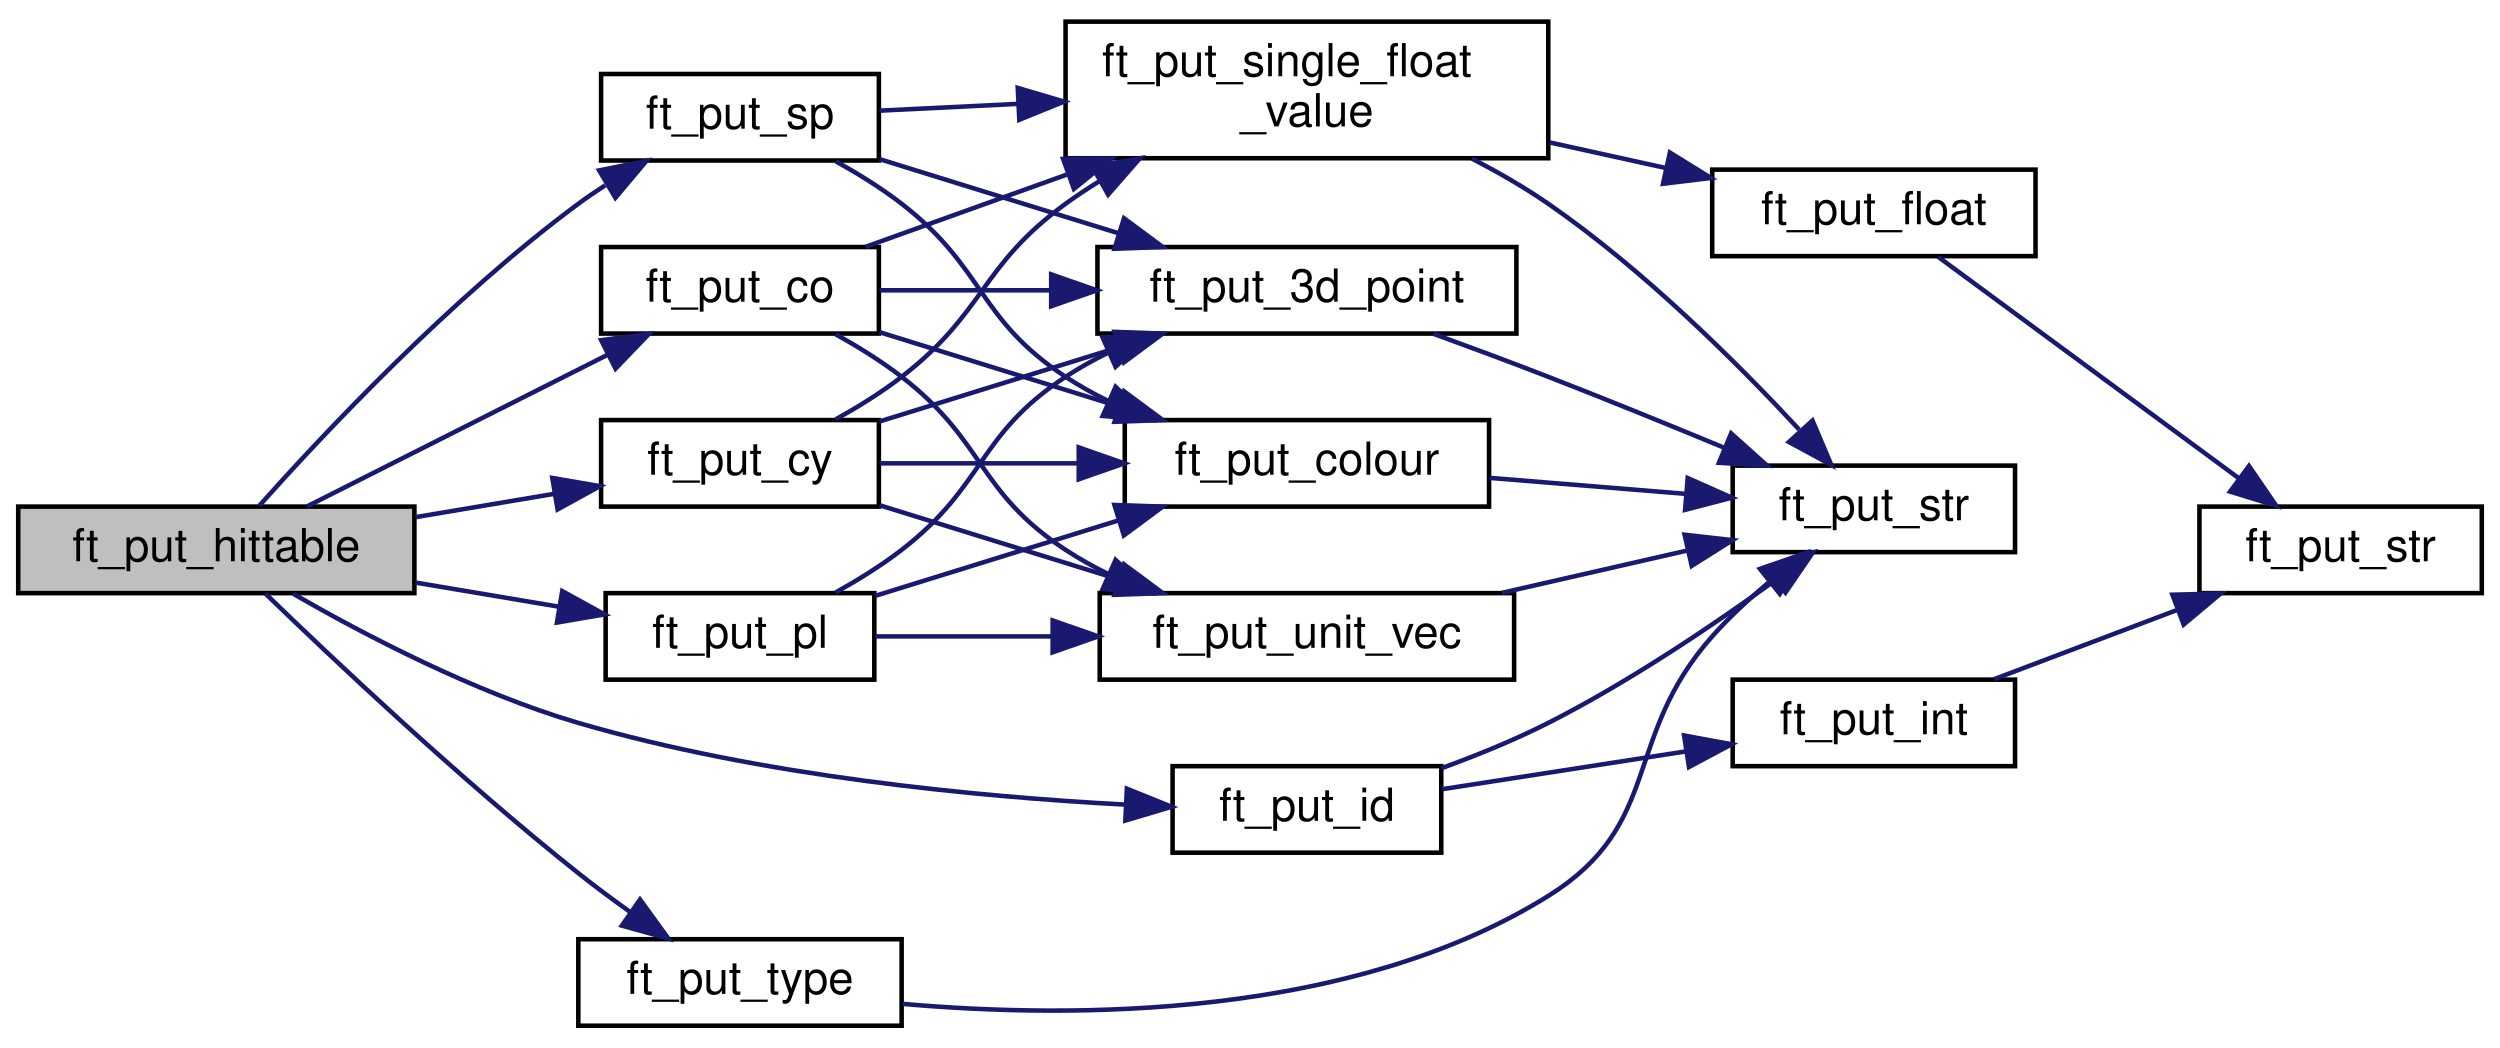
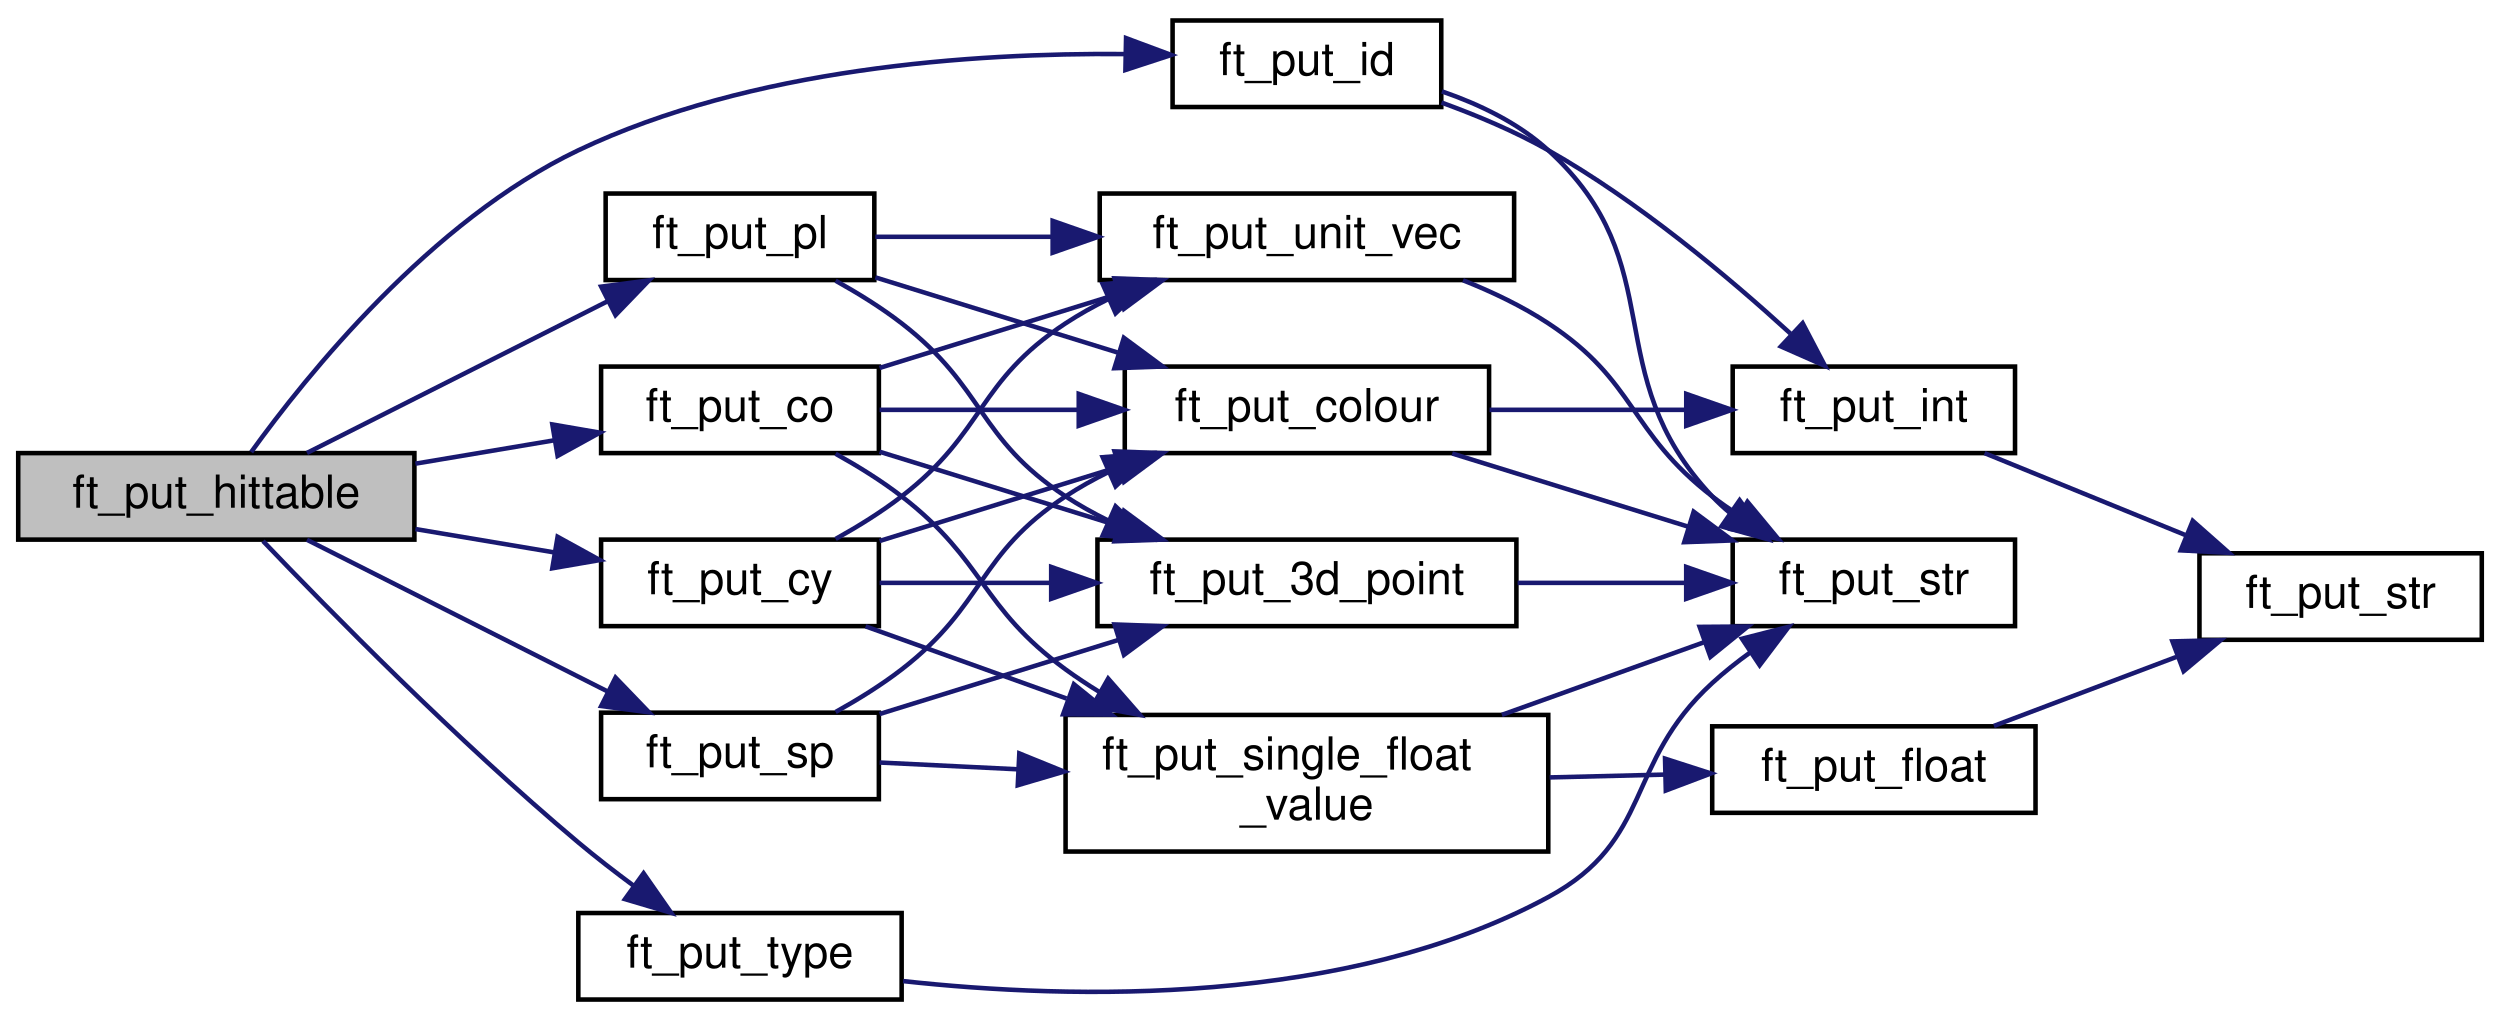
- <svg xmlns="http://www.w3.org/2000/svg" xmlns:xlink="http://www.w3.org/1999/xlink" width="549pt" height="230pt" viewBox="0.00 0.00 549.00 229.50">
-   <g id="graph0" class="graph" transform="scale(1 1) rotate(0) translate(4 225.5)">
+ <svg xmlns="http://www.w3.org/2000/svg" xmlns:xlink="http://www.w3.org/1999/xlink" width="549pt" height="224pt" viewBox="0.00 0.00 549.00 224.00">
+   <g id="graph0" class="graph" transform="scale(1 1) rotate(0) translate(4 220)">
    <g id="node1" class="node">
      <g id="a_node1">
        <a xlink:title="Puts hittable info on the screen.">
-           <polygon fill="#bfbfbf" stroke="black" points="0,-95.5 0,-114.5 87,-114.5 87,-95.5 0,-95.5" />
-           <text text-anchor="middle" x="43.5" y="-102.5" font-family="Helvetica,sans-Serif" font-size="10.00">ft_put_hittable</text>
+           <polygon fill="#bfbfbf" stroke="black" points="0,-101.5 0,-120.5 87,-120.5 87,-101.5 0,-101.5" />
+           <text text-anchor="middle" x="43.5" y="-108.5" font-family="Helvetica,sans-Serif" font-size="10.00">ft_put_hittable</text>
        </a>
      </g>
    </g>
    <g id="node2" class="node">
      <g id="a_node2">
        <a xlink:href="menu__put__hittable__bonus_8c.html#af86e62ade8b462c44092a160d876544e" target="_top" xlink:title="Puts cone info on the screen.">
-           <polygon fill="none" stroke="black" points="128,-152.5 128,-171.5 189,-171.5 189,-152.5 128,-152.5" />
-           <text text-anchor="middle" x="158.5" y="-159.5" font-family="Helvetica,sans-Serif" font-size="10.00">ft_put_co</text>
+           <polygon fill="none" stroke="black" points="128,-120.5 128,-139.5 189,-139.5 189,-120.5 128,-120.5" />
+           <text text-anchor="middle" x="158.5" y="-127.5" font-family="Helvetica,sans-Serif" font-size="10.00">ft_put_co</text>
        </a>
      </g>
    </g>
    <g id="edge1" class="edge">
-       <path fill="none" stroke="midnightblue" d="M63.41,-114.54C81.42,-123.62 108.75,-137.41 129.32,-147.79" />
-       <polygon fill="midnightblue" stroke="midnightblue" points="128.02,-151.05 138.52,-152.43 131.17,-144.8 128.02,-151.05" />
-     </g>
-     <g id="node10" class="node">
-       <g id="a_node10">
-         <a xlink:href="menu__put_8h.html#a8fb9ef8bf3aa98d9125937611f738a9b" target="_top" xlink:title="Puts cylinder info on the screen.">
-           <polygon fill="none" stroke="black" points="128,-114.5 128,-133.5 189,-133.5 189,-114.5 128,-114.5" />
-           <text text-anchor="middle" x="158.5" y="-121.5" font-family="Helvetica,sans-Serif" font-size="10.00">ft_put_cy</text>
-         </a>
-       </g>
-     </g>
-     <g id="edge12" class="edge">
-       <path fill="none" stroke="midnightblue" d="M87.22,-112.18C97.24,-113.87 107.87,-115.66 117.76,-117.32" />
-       <polygon fill="midnightblue" stroke="midnightblue" points="117.29,-120.79 127.73,-118.99 118.45,-113.88 117.29,-120.79" />
+       <path fill="none" stroke="midnightblue" d="M87.22,-118.18C97.24,-119.87 107.87,-121.66 117.76,-123.32" />
+       <polygon fill="midnightblue" stroke="midnightblue" points="117.29,-126.79 127.73,-124.99 118.45,-119.88 117.29,-126.79" />
    </g>
    <g id="node11" class="node">
      <g id="a_node11">
+         <a xlink:href="menu__put_8h.html#a8fb9ef8bf3aa98d9125937611f738a9b" target="_top" xlink:title="Puts cylinder info on the screen.">
+           <polygon fill="none" stroke="black" points="128,-82.5 128,-101.5 189,-101.5 189,-82.5 128,-82.5" />
+           <text text-anchor="middle" x="158.5" y="-89.5" font-family="Helvetica,sans-Serif" font-size="10.00">ft_put_cy</text>
+         </a>
+       </g>
+     </g>
+     <g id="edge14" class="edge">
+       <path fill="none" stroke="midnightblue" d="M87.22,-103.82C97.24,-102.13 107.87,-100.34 117.76,-98.68" />
+       <polygon fill="midnightblue" stroke="midnightblue" points="118.45,-102.12 127.73,-97.01 117.29,-95.21 118.45,-102.12" />
+     </g>
+     <g id="node12" class="node">
+       <g id="a_node12">
        <a xlink:href="menu__put_8h.html#a9435ae23ec438c58bcd794dcb400a8ae" target="_top" xlink:title="Puts the ID of a hittable or a light on the screen.">
-           <polygon fill="none" stroke="black" points="253.5,-38.5 253.5,-57.5 312.5,-57.5 312.5,-38.5 253.5,-38.5" />
-           <text text-anchor="middle" x="283" y="-45.5" font-family="Helvetica,sans-Serif" font-size="10.00">ft_put_id</text>
-         </a>
-       </g>
-     </g>
-     <g id="edge17" class="edge">
-       <path fill="none" stroke="midnightblue" d="M60.4,-95.34C75.83,-86.46 100.19,-73.68 123,-67 162.96,-55.3 210.6,-50.78 243.24,-49.05" />
-       <polygon fill="midnightblue" stroke="midnightblue" points="243.46,-52.55 253.28,-48.58 243.13,-45.56 243.46,-52.55" />
+           <polygon fill="none" stroke="black" points="253.5,-196.5 253.5,-215.5 312.5,-215.5 312.5,-196.5 253.5,-196.5" />
+           <text text-anchor="middle" x="283" y="-203.5" font-family="Helvetica,sans-Serif" font-size="10.00">ft_put_id</text>
+         </a>
+       </g>
+     </g>
+     <g id="edge19" class="edge">
+       <path fill="none" stroke="midnightblue" d="M51.16,-120.73C63.27,-137.51 90.63,-171.6 123,-187 160.94,-205.05 209.51,-208.41 242.92,-208.13" />
+       <polygon fill="midnightblue" stroke="midnightblue" points="243.28,-211.63 253.21,-207.93 243.14,-204.63 243.28,-211.63" />
    </g>
    <g id="node13" class="node">
      <g id="a_node13">
        <a xlink:href="menu__put_8h.html#ac2a5de89e48dc4e914b474c744618e1f" target="_top" xlink:title="Puts plane info on the screen.">
-           <polygon fill="none" stroke="black" points="129,-76.5 129,-95.5 188,-95.5 188,-76.5 129,-76.5" />
-           <text text-anchor="middle" x="158.5" y="-83.5" font-family="Helvetica,sans-Serif" font-size="10.00">ft_put_pl</text>
-         </a>
-       </g>
-     </g>
-     <g id="edge21" class="edge">
-       <path fill="none" stroke="midnightblue" d="M87.22,-97.82C97.52,-96.09 108.47,-94.24 118.58,-92.54" />
-       <polygon fill="midnightblue" stroke="midnightblue" points="119.47,-95.94 128.75,-90.83 118.31,-89.04 119.47,-95.94" />
+           <polygon fill="none" stroke="black" points="129,-158.5 129,-177.5 188,-177.5 188,-158.5 129,-158.5" />
+           <text text-anchor="middle" x="158.5" y="-165.5" font-family="Helvetica,sans-Serif" font-size="10.00">ft_put_pl</text>
+         </a>
+       </g>
+     </g>
+     <g id="edge22" class="edge">
+       <path fill="none" stroke="midnightblue" d="M63.41,-120.54C81.42,-129.62 108.75,-143.41 129.32,-153.79" />
+       <polygon fill="midnightblue" stroke="midnightblue" points="128.02,-157.05 138.52,-158.43 131.17,-150.8 128.02,-157.05" />
    </g>
    <g id="node14" class="node">
      <g id="a_node14">
        <a xlink:href="menu__put_8h.html#a94cfa4cebace291a60ab7a8bd9bd852c" target="_top" xlink:title="Puts sphere info on the screen.">
-           <polygon fill="none" stroke="black" points="128,-190.5 128,-209.5 189,-209.5 189,-190.5 128,-190.5" />
-           <text text-anchor="middle" x="158.5" y="-197.5" font-family="Helvetica,sans-Serif" font-size="10.00">ft_put_sp</text>
-         </a>
-       </g>
-     </g>
-     <g id="edge25" class="edge">
-       <path fill="none" stroke="midnightblue" d="M52.97,-114.73C66.66,-130.07 94.93,-160.26 123,-181 124.88,-182.39 126.87,-183.74 128.9,-185.05" />
-       <polygon fill="midnightblue" stroke="midnightblue" points="127.58,-188.33 137.96,-190.42 131.14,-182.31 127.58,-188.33" />
+           <polygon fill="none" stroke="black" points="128,-44.5 128,-63.5 189,-63.5 189,-44.5 128,-44.5" />
+           <text text-anchor="middle" x="158.5" y="-51.5" font-family="Helvetica,sans-Serif" font-size="10.00">ft_put_sp</text>
+         </a>
+       </g>
+     </g>
+     <g id="edge26" class="edge">
+       <path fill="none" stroke="midnightblue" d="M63.41,-101.46C81.42,-92.38 108.75,-78.59 129.32,-68.21" />
+       <polygon fill="midnightblue" stroke="midnightblue" points="131.17,-71.2 138.52,-63.57 128.02,-64.95 131.17,-71.2" />
    </g>
    <g id="node15" class="node">
      <g id="a_node15">
        <a xlink:href="menu__put_8h.html#a8d53c0c28e59d4db8e6bb03ee433f724" target="_top" xlink:title="Puts the type of a hittable or a light on the screen.">
          <polygon fill="none" stroke="black" points="123,-0.5 123,-19.5 194,-19.5 194,-0.5 123,-0.5" />
          <text text-anchor="middle" x="158.5" y="-7.5" font-family="Helvetica,sans-Serif" font-size="10.00">ft_put_type</text>
        </a>
      </g>
    </g>
-     <g id="edge29" class="edge">
-       <path fill="none" stroke="midnightblue" d="M54.3,-95.38C68.82,-81.32 97.11,-54.58 123,-34 126.63,-31.11 130.59,-28.18 134.48,-25.4" />
-       <polygon fill="midnightblue" stroke="midnightblue" points="136.55,-28.22 142.77,-19.64 132.56,-22.48 136.55,-28.22" />
+     <g id="edge30" class="edge">
+       <path fill="none" stroke="midnightblue" d="M53.76,-101.18C68.03,-86.24 96.55,-57.19 123,-35 126.84,-31.78 131.05,-28.52 135.19,-25.46" />
+       <polygon fill="midnightblue" stroke="midnightblue" points="137.33,-28.23 143.39,-19.54 133.24,-22.55 137.33,-28.23" />
    </g>
    <g id="node3" class="node">
      <g id="a_node3">
        <a xlink:href="menu__put_8h.html#a250c5483eff2fa1f225b6a16dab45481" target="_top" xlink:title="Puts a 3D point on the screen.">
-           <polygon fill="none" stroke="black" points="237,-152.5 237,-171.5 329,-171.5 329,-152.5 237,-152.5" />
-           <text text-anchor="middle" x="283" y="-159.5" font-family="Helvetica,sans-Serif" font-size="10.00">ft_put_3d_point</text>
+           <polygon fill="none" stroke="black" points="237,-82.5 237,-101.5 329,-101.5 329,-82.5 237,-82.5" />
+           <text text-anchor="middle" x="283" y="-89.5" font-family="Helvetica,sans-Serif" font-size="10.00">ft_put_3d_point</text>
        </a>
      </g>
    </g>
    <g id="edge2" class="edge">
-       <path fill="none" stroke="midnightblue" d="M189.15,-162C200.44,-162 213.7,-162 226.6,-162" />
-       <polygon fill="midnightblue" stroke="midnightblue" points="226.84,-165.5 236.84,-162 226.84,-158.5 226.84,-165.5" />
+       <path fill="none" stroke="midnightblue" d="M189.15,-120.8C204.9,-115.92 224.48,-109.84 241.6,-104.53" />
+       <polygon fill="midnightblue" stroke="midnightblue" points="242.83,-107.82 251.34,-101.51 240.75,-101.13 242.83,-107.82" />
    </g>
    <g id="node5" class="node">
      <g id="a_node5">
        <a xlink:href="menu__put_8h.html#a05f3a769bd3fbea5c4d66ce5055701c7" target="_top" xlink:title="Puts a colour on the screen.">
-           <polygon fill="none" stroke="black" points="243,-114.5 243,-133.5 323,-133.5 323,-114.5 243,-114.5" />
-           <text text-anchor="middle" x="283" y="-121.5" font-family="Helvetica,sans-Serif" font-size="10.00">ft_put_colour</text>
+           <polygon fill="none" stroke="black" points="243,-120.5 243,-139.5 323,-139.5 323,-120.5 243,-120.5" />
+           <text text-anchor="middle" x="283" y="-127.5" font-family="Helvetica,sans-Serif" font-size="10.00">ft_put_colour</text>
        </a>
      </g>
    </g>
    <g id="edge4" class="edge">
-       <path fill="none" stroke="midnightblue" d="M189.15,-152.8C204.9,-147.92 224.48,-141.84 241.6,-136.53" />
-       <polygon fill="midnightblue" stroke="midnightblue" points="242.83,-139.82 251.34,-133.51 240.75,-133.13 242.83,-139.82" />
-     </g>
-     <g id="node6" class="node">
-       <g id="a_node6">
+       <path fill="none" stroke="midnightblue" d="M189.15,-130C202.27,-130 218.05,-130 232.85,-130" />
+       <polygon fill="midnightblue" stroke="midnightblue" points="232.89,-133.5 242.89,-130 232.89,-126.5 232.89,-133.5" />
+     </g>
+     <g id="node8" class="node">
+       <g id="a_node8">
        <a xlink:href="menu__put_8h.html#a46110b7c3be87e212dcfd9105fb4df03" target="_top" xlink:title="Puts a single float value on the screen.">
-           <polygon fill="none" stroke="black" points="230,-191 230,-221 336,-221 336,-191 230,-191" />
-           <text text-anchor="start" x="238" y="-209" font-family="Helvetica,sans-Serif" font-size="10.00">ft_put_single_float</text>
-           <text text-anchor="middle" x="283" y="-198" font-family="Helvetica,sans-Serif" font-size="10.00">_value</text>
-         </a>
-       </g>
-     </g>
-     <g id="edge6" class="edge">
-       <path fill="none" stroke="midnightblue" d="M186.08,-171.55C199.01,-176.19 215.01,-181.94 230.22,-187.4" />
-       <polygon fill="midnightblue" stroke="midnightblue" points="229.46,-190.85 240.06,-190.93 231.83,-184.26 229.46,-190.85" />
-     </g>
-     <g id="node9" class="node">
-       <g id="a_node9">
+           <polygon fill="none" stroke="black" points="230,-33 230,-63 336,-63 336,-33 230,-33" />
+           <text text-anchor="start" x="238" y="-51" font-family="Helvetica,sans-Serif" font-size="10.00">ft_put_single_float</text>
+           <text text-anchor="middle" x="283" y="-40" font-family="Helvetica,sans-Serif" font-size="10.00">_value</text>
+         </a>
+       </g>
+     </g>
+     <g id="edge8" class="edge">
+       <path fill="none" stroke="midnightblue" d="M179.5,-120.35C184.43,-117.61 189.56,-114.43 194,-111 212.41,-96.77 211.21,-86.71 230,-73 232.35,-71.28 234.84,-69.64 237.4,-68.06" />
+       <polygon fill="midnightblue" stroke="midnightblue" points="239.35,-70.98 246.32,-63.01 235.89,-64.89 239.35,-70.98" />
+     </g>
+     <g id="node10" class="node">
+       <g id="a_node10">
        <a xlink:href="menu__put_8h.html#a1fd4ce789738bee4ae9d35045cb21a2a" target="_top" xlink:title="Puts a unit vector on the screen.">
-           <polygon fill="none" stroke="black" points="237.5,-76.5 237.5,-95.5 328.5,-95.5 328.5,-76.5 237.5,-76.5" />
-           <text text-anchor="middle" x="283" y="-83.5" font-family="Helvetica,sans-Serif" font-size="10.00">ft_put_unit_vec</text>
-         </a>
-       </g>
-     </g>
-     <g id="edge10" class="edge">
-       <path fill="none" stroke="midnightblue" d="M179.5,-152.35C184.43,-149.61 189.56,-146.43 194,-143 212.41,-128.77 210.56,-117.78 230,-105 232.94,-103.07 236.1,-101.3 239.37,-99.69" />
-       <polygon fill="midnightblue" stroke="midnightblue" points="240.98,-102.8 248.72,-95.55 238.15,-96.4 240.98,-102.8" />
+           <polygon fill="none" stroke="black" points="237.5,-158.5 237.5,-177.5 328.5,-177.5 328.5,-158.5 237.5,-158.5" />
+           <text text-anchor="middle" x="283" y="-165.5" font-family="Helvetica,sans-Serif" font-size="10.00">ft_put_unit_vec</text>
+         </a>
+       </g>
+     </g>
+     <g id="edge12" class="edge">
+       <path fill="none" stroke="midnightblue" d="M189.15,-139.2C204.9,-144.08 224.48,-150.16 241.6,-155.47" />
+       <polygon fill="midnightblue" stroke="midnightblue" points="240.75,-158.87 251.34,-158.49 242.83,-152.18 240.75,-158.87" />
    </g>
    <g id="node4" class="node">
      <g id="a_node4">
        <a xlink:href="menu__put_8h.html#a1a2da0ddd033aa4e2ad293ef4b8db2af" target="_top" xlink:title="Wrapper for mlx_string_put().">
-           <polygon fill="none" stroke="black" points="376.5,-104.5 376.5,-123.5 438.5,-123.5 438.5,-104.5 376.5,-104.5" />
-           <text text-anchor="middle" x="407.5" y="-111.5" font-family="Helvetica,sans-Serif" font-size="10.00">ft_put_str</text>
+           <polygon fill="none" stroke="black" points="376.5,-82.5 376.5,-101.5 438.5,-101.5 438.5,-82.5 376.5,-82.5" />
+           <text text-anchor="middle" x="407.5" y="-89.5" font-family="Helvetica,sans-Serif" font-size="10.00">ft_put_str</text>
        </a>
      </g>
    </g>
    <g id="edge3" class="edge">
-       <path fill="none" stroke="midnightblue" d="M310.8,-152.44C318.92,-149.48 327.85,-146.17 336,-143 348.75,-138.05 362.7,-132.37 374.8,-127.35" />
-       <polygon fill="midnightblue" stroke="midnightblue" points="376.16,-130.58 384.05,-123.5 373.47,-124.12 376.16,-130.58" />
+       <path fill="none" stroke="midnightblue" d="M329.27,-92C341.39,-92 354.41,-92 366.25,-92" />
+       <polygon fill="midnightblue" stroke="midnightblue" points="366.29,-95.5 376.29,-92 366.29,-88.5 366.29,-95.5" />
+     </g>
+     <g id="edge7" class="edge">
+       <path fill="none" stroke="midnightblue" d="M314.91,-120.41C330.67,-115.52 350.02,-109.52 366.86,-104.3" />
+       <polygon fill="midnightblue" stroke="midnightblue" points="367.93,-107.63 376.44,-101.32 365.86,-100.94 367.93,-107.63" />
+     </g>
+     <g id="node6" class="node">
+       <g id="a_node6">
+         <a xlink:href="menu__put_8h.html#afdfa5611d84fa2c8cbb73cb66a339c98" target="_top" xlink:title="Converts integer to string and puts it on the screen.">
+           <polygon fill="none" stroke="black" points="376.5,-120.5 376.5,-139.5 438.5,-139.5 438.5,-120.5 376.5,-120.5" />
+           <text text-anchor="middle" x="407.5" y="-127.5" font-family="Helvetica,sans-Serif" font-size="10.00">ft_put_int</text>
+         </a>
+       </g>
    </g>
    <g id="edge5" class="edge">
-       <path fill="none" stroke="midnightblue" d="M323.1,-120.81C336.82,-119.69 352.26,-118.43 366.1,-117.3" />
-       <polygon fill="midnightblue" stroke="midnightblue" points="366.62,-120.77 376.3,-116.46 366.05,-113.79 366.62,-120.77" />
-     </g>
-     <g id="edge9" class="edge">
-       <path fill="none" stroke="midnightblue" d="M319.25,-190.91C325.02,-187.92 330.81,-184.58 336,-181 356.91,-166.57 377.6,-145.96 391.1,-131.41" />
-       <polygon fill="midnightblue" stroke="midnightblue" points="394.02,-133.4 398.16,-123.64 388.84,-128.69 394.02,-133.4" />
+       <path fill="none" stroke="midnightblue" d="M323.1,-130C336.82,-130 352.26,-130 366.1,-130" />
+       <polygon fill="midnightblue" stroke="midnightblue" points="366.3,-133.5 376.3,-130 366.3,-126.5 366.3,-133.5" />
    </g>
    <g id="node7" class="node">
      <g id="a_node7">
+         <a xlink:href="menu__put__str__num_8c.html#a1a2da0ddd033aa4e2ad293ef4b8db2af" target="_top" xlink:title="Wrapper for mlx_string_put().">
+           <polygon fill="none" stroke="black" points="479,-79.5 479,-98.5 541,-98.5 541,-79.5 479,-79.5" />
+           <text text-anchor="middle" x="510" y="-86.5" font-family="Helvetica,sans-Serif" font-size="10.00">ft_put_str</text>
+         </a>
+       </g>
+     </g>
+     <g id="edge6" class="edge">
+       <path fill="none" stroke="midnightblue" d="M431.81,-120.49C444.91,-115.15 461.47,-108.39 475.89,-102.51" />
+       <polygon fill="midnightblue" stroke="midnightblue" points="477.53,-105.62 485.47,-98.6 474.89,-99.14 477.53,-105.62" />
+     </g>
+     <g id="edge11" class="edge">
+       <path fill="none" stroke="midnightblue" d="M325.81,-63.02C340.2,-68.19 356.19,-73.93 370.11,-78.93" />
+       <polygon fill="midnightblue" stroke="midnightblue" points="369.24,-82.34 379.83,-82.42 371.61,-75.75 369.24,-82.34" />
+     </g>
+     <g id="node9" class="node">
+       <g id="a_node9">
        <a xlink:href="menu__put_8h.html#abba80f1bfc48c436f54f5a0740683a75" target="_top" xlink:title="Converts float to string and puts it on the screen.">
-           <polygon fill="none" stroke="black" points="372,-169.5 372,-188.5 443,-188.5 443,-169.5 372,-169.5" />
-           <text text-anchor="middle" x="407.5" y="-176.5" font-family="Helvetica,sans-Serif" font-size="10.00">ft_put_float</text>
-         </a>
-       </g>
-     </g>
-     <g id="edge7" class="edge">
-       <path fill="none" stroke="midnightblue" d="M336.31,-194.47C344.81,-192.6 353.55,-190.67 361.86,-188.84" />
-       <polygon fill="midnightblue" stroke="midnightblue" points="362.71,-192.24 371.72,-186.67 361.2,-185.4 362.71,-192.24" />
-     </g>
-     <g id="node8" class="node">
-       <g id="a_node8">
-         <a xlink:href="menu__put__str__num_8c.html#a1a2da0ddd033aa4e2ad293ef4b8db2af" target="_top" xlink:title="Wrapper for mlx_string_put().">
-           <polygon fill="none" stroke="black" points="479,-95.5 479,-114.5 541,-114.5 541,-95.5 479,-95.5" />
-           <text text-anchor="middle" x="510" y="-102.5" font-family="Helvetica,sans-Serif" font-size="10.00">ft_put_str</text>
-         </a>
-       </g>
-     </g>
-     <g id="edge8" class="edge">
-       <path fill="none" stroke="midnightblue" d="M421.64,-169.33C438.42,-156.97 467.67,-135.44 487.66,-120.71" />
-       <polygon fill="midnightblue" stroke="midnightblue" points="489.88,-123.42 495.86,-114.68 485.73,-117.79 489.88,-123.42" />
-     </g>
-     <g id="edge11" class="edge">
-       <path fill="none" stroke="midnightblue" d="M325.81,-95.56C338.94,-98.56 353.39,-101.86 366.4,-104.83" />
-       <polygon fill="midnightblue" stroke="midnightblue" points="365.94,-108.32 376.46,-107.13 367.5,-101.49 365.94,-108.32" />
+           <polygon fill="none" stroke="black" points="372,-41.5 372,-60.5 443,-60.5 443,-41.5 372,-41.5" />
+           <text text-anchor="middle" x="407.5" y="-48.5" font-family="Helvetica,sans-Serif" font-size="10.00">ft_put_float</text>
+         </a>
+       </g>
+     </g>
+     <g id="edge9" class="edge">
+       <path fill="none" stroke="midnightblue" d="M336.31,-49.28C344.72,-49.49 353.36,-49.7 361.58,-49.9" />
+       <polygon fill="midnightblue" stroke="midnightblue" points="361.64,-53.4 371.72,-50.15 361.81,-46.4 361.64,-53.4" />
+     </g>
+     <g id="edge10" class="edge">
+       <path fill="none" stroke="midnightblue" d="M433.86,-60.59C446,-65.18 460.73,-70.75 473.93,-75.74" />
+       <polygon fill="midnightblue" stroke="midnightblue" points="473.06,-79.15 483.65,-79.41 475.53,-72.6 473.06,-79.15" />
    </g>
    <g id="edge13" class="edge">
-       <path fill="none" stroke="midnightblue" d="M189.15,-133.2C204.9,-138.08 224.48,-144.16 241.6,-149.47" />
-       <polygon fill="midnightblue" stroke="midnightblue" points="240.75,-152.87 251.34,-152.49 242.83,-146.18 240.75,-152.87" />
-     </g>
-     <g id="edge14" class="edge">
-       <path fill="none" stroke="midnightblue" d="M189.15,-124C202.27,-124 218.05,-124 232.85,-124" />
-       <polygon fill="midnightblue" stroke="midnightblue" points="232.89,-127.5 242.89,-124 232.89,-120.5 232.89,-127.5" />
+       <path fill="none" stroke="midnightblue" d="M317.28,-158.45C323.76,-155.88 330.3,-152.75 336,-149 355.44,-136.22 353.59,-125.23 372,-111 373.8,-109.61 375.72,-108.26 377.69,-106.96" />
+       <polygon fill="midnightblue" stroke="midnightblue" points="379.74,-109.81 386.5,-101.65 376.13,-103.81 379.74,-109.81" />
    </g>
    <g id="edge15" class="edge">
-       <path fill="none" stroke="midnightblue" d="M179.5,-133.65C184.43,-136.39 189.56,-139.57 194,-143 212.41,-157.23 211.21,-167.29 230,-181 232.35,-182.72 234.84,-184.36 237.4,-185.94" />
-       <polygon fill="midnightblue" stroke="midnightblue" points="235.89,-189.11 246.32,-190.99 239.35,-183.02 235.89,-189.11" />
+       <path fill="none" stroke="midnightblue" d="M189.15,-92C200.44,-92 213.7,-92 226.6,-92" />
+       <polygon fill="midnightblue" stroke="midnightblue" points="226.84,-95.5 236.84,-92 226.84,-88.5 226.84,-95.5" />
    </g>
    <g id="edge16" class="edge">
-       <path fill="none" stroke="midnightblue" d="M189.15,-114.8C204.9,-109.92 224.48,-103.84 241.6,-98.53" />
-       <polygon fill="midnightblue" stroke="midnightblue" points="242.83,-101.82 251.34,-95.51 240.75,-95.13 242.83,-101.82" />
+       <path fill="none" stroke="midnightblue" d="M189.15,-101.2C204.9,-106.08 224.48,-112.16 241.6,-117.47" />
+       <polygon fill="midnightblue" stroke="midnightblue" points="240.75,-120.87 251.34,-120.49 242.83,-114.18 240.75,-120.87" />
+     </g>
+     <g id="edge17" class="edge">
+       <path fill="none" stroke="midnightblue" d="M186.08,-82.45C199.01,-77.81 215.01,-72.06 230.22,-66.6" />
+       <polygon fill="midnightblue" stroke="midnightblue" points="231.83,-69.74 240.06,-63.07 229.46,-63.15 231.83,-69.74" />
+     </g>
+     <g id="edge18" class="edge">
+       <path fill="none" stroke="midnightblue" d="M179.5,-101.65C184.43,-104.39 189.56,-107.57 194,-111 212.41,-125.23 210.56,-136.22 230,-149 232.94,-150.93 236.1,-152.7 239.37,-154.31" />
+       <polygon fill="midnightblue" stroke="midnightblue" points="238.15,-157.6 248.72,-158.45 240.98,-151.2 238.15,-157.6" />
+     </g>
+     <g id="edge21" class="edge">
+       <path fill="none" stroke="midnightblue" d="M312.64,-199.93C320.91,-197.09 329.47,-192.96 336,-187 363.62,-161.82 346.39,-138.22 372,-111 373.19,-109.73 374.49,-108.53 375.85,-107.39" />
+       <polygon fill="midnightblue" stroke="midnightblue" points="378.02,-110.15 384.24,-101.57 374.03,-104.4 378.02,-110.15" />
    </g>
    <g id="edge20" class="edge">
-       <path fill="none" stroke="midnightblue" d="M312.58,-57.06C320.34,-59.89 328.63,-63.26 336,-67 353.65,-75.95 372.22,-88.47 385.87,-98.34" />
-       <polygon fill="midnightblue" stroke="midnightblue" points="383.94,-101.27 394.07,-104.38 388.09,-95.63 383.94,-101.27" />
-     </g>
-     <g id="node12" class="node">
-       <g id="a_node12">
-         <a xlink:href="menu__put_8h.html#afdfa5611d84fa2c8cbb73cb66a339c98" target="_top" xlink:title="Converts integer to string and puts it on the screen.">
-           <polygon fill="none" stroke="black" points="376.5,-57.5 376.5,-76.5 438.5,-76.5 438.5,-57.5 376.5,-57.5" />
-           <text text-anchor="middle" x="407.5" y="-64.5" font-family="Helvetica,sans-Serif" font-size="10.00">ft_put_int</text>
-         </a>
-       </g>
-     </g>
-     <g id="edge18" class="edge">
-       <path fill="none" stroke="midnightblue" d="M312.72,-52.45C328.68,-54.93 348.79,-58.05 366.3,-60.76" />
-       <polygon fill="midnightblue" stroke="midnightblue" points="365.83,-64.23 376.25,-62.31 366.9,-57.32 365.83,-64.23" />
-     </g>
-     <g id="edge19" class="edge">
-       <path fill="none" stroke="midnightblue" d="M433.86,-76.59C446,-81.18 460.73,-86.75 473.93,-91.74" />
-       <polygon fill="midnightblue" stroke="midnightblue" points="473.06,-95.15 483.65,-95.41 475.53,-88.6 473.06,-95.15" />
-     </g>
-     <g id="edge22" class="edge">
-       <path fill="none" stroke="midnightblue" d="M179.5,-95.65C184.43,-98.39 189.56,-101.57 194,-105 212.41,-119.23 210.56,-130.22 230,-143 232.94,-144.93 236.1,-146.7 239.37,-148.31" />
-       <polygon fill="midnightblue" stroke="midnightblue" points="238.15,-151.6 248.72,-152.45 240.98,-145.2 238.15,-151.6" />
+       <path fill="none" stroke="midnightblue" d="M312.55,-197.48C320.39,-194.63 328.72,-191.12 336,-187 355.74,-175.83 375.59,-159.17 389.18,-146.75" />
+       <polygon fill="midnightblue" stroke="midnightblue" points="391.86,-149.03 396.77,-139.65 387.08,-143.92 391.86,-149.03" />
    </g>
    <g id="edge23" class="edge">
-       <path fill="none" stroke="midnightblue" d="M188.22,-94.91C204.06,-99.82 224,-106.01 241.41,-111.41" />
-       <polygon fill="midnightblue" stroke="midnightblue" points="240.73,-114.86 251.32,-114.48 242.8,-108.18 240.73,-114.86" />
+       <path fill="none" stroke="midnightblue" d="M179.5,-158.35C184.43,-155.61 189.56,-152.43 194,-149 212.41,-134.77 210.56,-123.78 230,-111 232.94,-109.07 236.1,-107.3 239.37,-105.69" />
+       <polygon fill="midnightblue" stroke="midnightblue" points="240.98,-108.8 248.72,-101.55 238.15,-102.4 240.98,-108.8" />
    </g>
    <g id="edge24" class="edge">
-       <path fill="none" stroke="midnightblue" d="M188.22,-86C199.83,-86 213.63,-86 227.03,-86" />
-       <polygon fill="midnightblue" stroke="midnightblue" points="227.16,-89.5 237.16,-86 227.16,-82.5 227.16,-89.5" />
-     </g>
-     <g id="edge26" class="edge">
-       <path fill="none" stroke="midnightblue" d="M189.15,-190.8C204.9,-185.92 224.48,-179.84 241.6,-174.53" />
-       <polygon fill="midnightblue" stroke="midnightblue" points="242.83,-177.82 251.34,-171.51 240.75,-171.13 242.83,-177.82" />
+       <path fill="none" stroke="midnightblue" d="M188.22,-159.09C204.06,-154.18 224,-147.99 241.41,-142.59" />
+       <polygon fill="midnightblue" stroke="midnightblue" points="242.8,-145.82 251.32,-139.52 240.73,-139.14 242.8,-145.82" />
+     </g>
+     <g id="edge25" class="edge">
+       <path fill="none" stroke="midnightblue" d="M188.22,-168C199.83,-168 213.63,-168 227.03,-168" />
+       <polygon fill="midnightblue" stroke="midnightblue" points="227.16,-171.5 237.16,-168 227.16,-164.5 227.16,-171.5" />
    </g>
    <g id="edge27" class="edge">
-       <path fill="none" stroke="midnightblue" d="M179.5,-190.35C184.43,-187.61 189.56,-184.43 194,-181 212.41,-166.77 210.56,-155.78 230,-143 232.94,-141.07 236.1,-139.3 239.37,-137.69" />
-       <polygon fill="midnightblue" stroke="midnightblue" points="240.98,-140.8 248.72,-133.55 238.15,-134.4 240.98,-140.8" />
+       <path fill="none" stroke="midnightblue" d="M189.15,-63.2C204.9,-68.08 224.48,-74.16 241.6,-79.47" />
+       <polygon fill="midnightblue" stroke="midnightblue" points="240.75,-82.87 251.34,-82.49 242.83,-76.18 240.75,-82.87" />
    </g>
    <g id="edge28" class="edge">
-       <path fill="none" stroke="midnightblue" d="M189.15,-201.45C198.38,-201.9 208.93,-202.42 219.53,-202.94" />
-       <polygon fill="midnightblue" stroke="midnightblue" points="219.5,-206.44 229.66,-203.44 219.84,-199.45 219.5,-206.44" />
-     </g>
-     <g id="edge30" class="edge">
-       <path fill="none" stroke="midnightblue" d="M194.19,-5.3C232,-1.98 292.84,-2.1 336,-29 361.43,-44.85 352.1,-63.6 372,-86 375.68,-90.15 380.02,-94.17 384.35,-97.82" />
-       <polygon fill="midnightblue" stroke="midnightblue" points="382.49,-100.82 392.5,-104.3 386.85,-95.34 382.49,-100.82" />
+       <path fill="none" stroke="midnightblue" d="M179.5,-63.65C184.43,-66.39 189.56,-69.57 194,-73 212.41,-87.23 210.56,-98.22 230,-111 232.94,-112.93 236.1,-114.7 239.37,-116.31" />
+       <polygon fill="midnightblue" stroke="midnightblue" points="238.15,-119.6 248.72,-120.45 240.98,-113.2 238.15,-119.6" />
+     </g>
+     <g id="edge29" class="edge">
+       <path fill="none" stroke="midnightblue" d="M189.15,-52.55C198.38,-52.1 208.93,-51.58 219.53,-51.06" />
+       <polygon fill="midnightblue" stroke="midnightblue" points="219.84,-54.55 229.66,-50.56 219.5,-47.56 219.84,-54.55" />
+     </g>
+     <g id="edge31" class="edge">
+       <path fill="none" stroke="midnightblue" d="M194.32,-4.55C231.7,-0.45 291.67,0.95 336,-23 359.15,-35.51 352.61,-52.21 372,-70 374.59,-72.38 377.47,-74.66 380.43,-76.79" />
+       <polygon fill="midnightblue" stroke="midnightblue" points="378.54,-79.74 388.8,-82.36 382.42,-73.91 378.54,-79.74" />
    </g>
  </g>
</svg>
